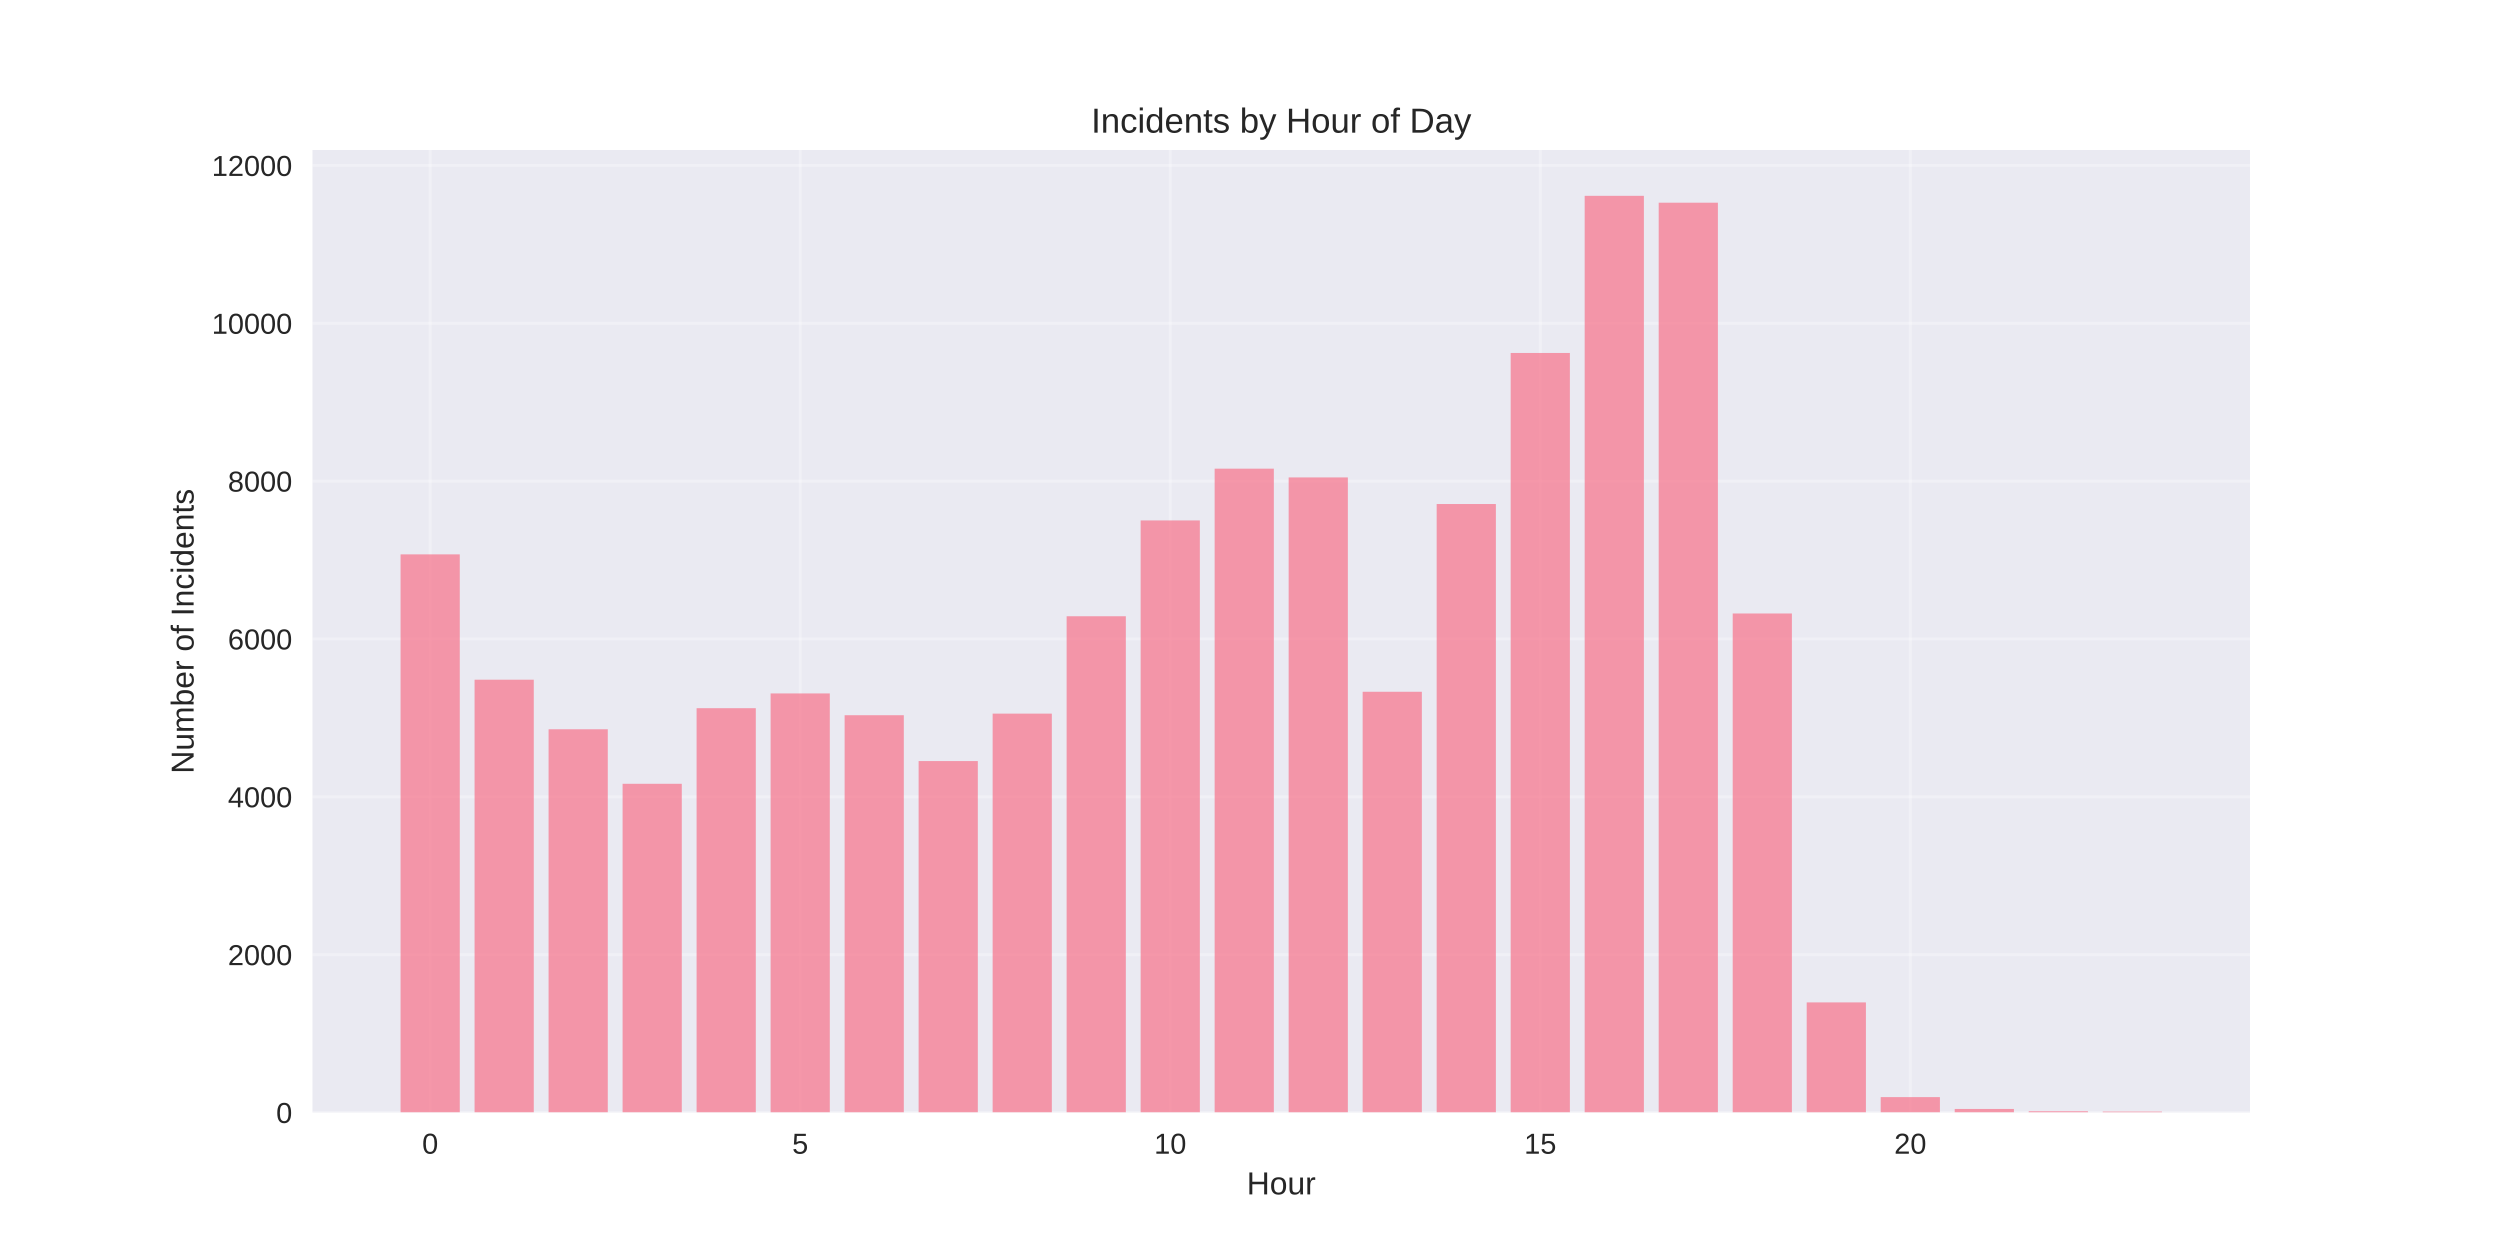
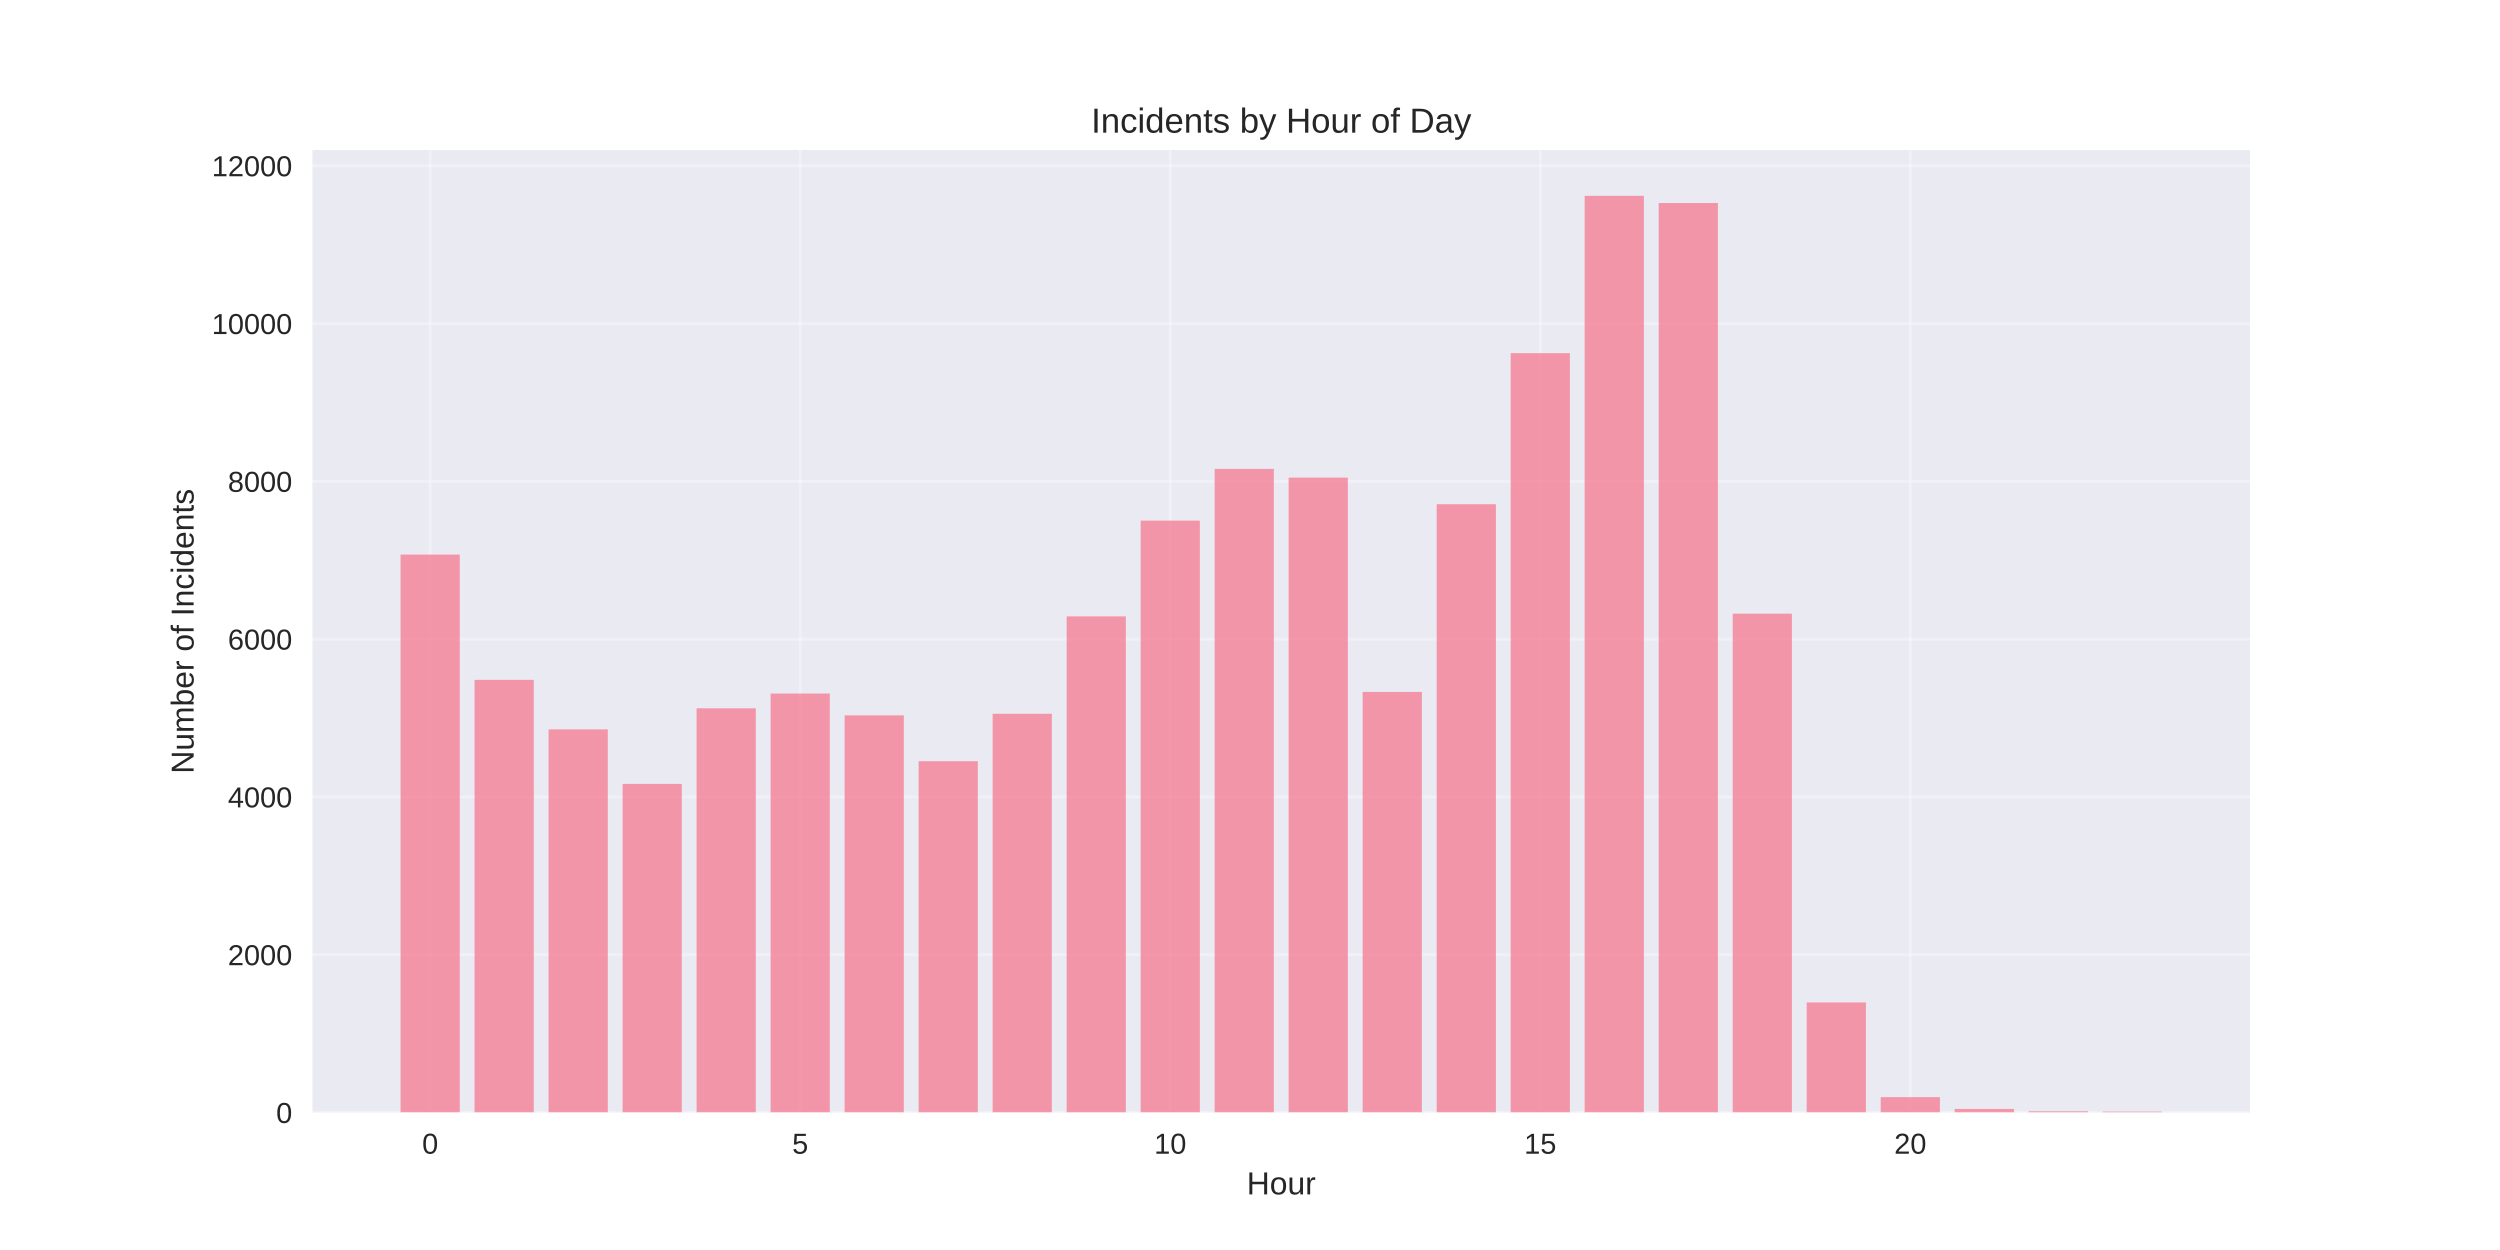
<svg xmlns="http://www.w3.org/2000/svg" width="864pt" height="432pt" viewBox="0 0 864 432" version="1.1">
  <defs>
    <style type="text/css">*{stroke-linejoin: round; stroke-linecap: butt}</style>
  </defs>
  <g id="figure_1">
    <g id="patch_1">
      <path d="M 0 432  L 864 432  L 864 0  L 0 0  z " style="fill: #ffffff" />
    </g>
    <g id="axes_1">
      <g id="patch_2">
        <path d="M 108 384.48  L 777.6 384.48  L 777.6 51.84  L 108 51.84  z " style="fill: #eaeaf2" />
      </g>
      <g id="matplotlib.axis_1">
        <g id="xtick_1">
          <g id="line2d_1">
-             <path d="M 148.667 384.48  L 148.667 51.84  " clip-path="url(#paaded7142e)" style="fill: none; stroke: #ffffff; stroke-opacity: 0.3; stroke-linecap: round" />
+             <path d="M 148.667 384.48  L 148.667 51.84  " clip-path="url(#pf8f423eb6d)" style="fill: none; stroke: #ffffff; stroke-opacity: 0.3; stroke-linecap: round" />
          </g>
          <g id="line2d_2" />
          <g id="text_1">
            <text style="fill: #262626; font: 10px 'Arial', 'Liberation Sans', 'DejaVu Sans', 'Bitstream Vera Sans', sans-serif; text-anchor: middle" x="148.667" y="398.727" transform="rotate(-0 148.6671 398.7269)">0</text>
          </g>
        </g>
        <g id="xtick_2">
          <g id="line2d_3">
-             <path d="M 276.551 384.48  L 276.551 51.84  " clip-path="url(#paaded7142e)" style="fill: none; stroke: #ffffff; stroke-opacity: 0.3; stroke-linecap: round" />
+             <path d="M 276.551 384.48  L 276.551 51.84  " clip-path="url(#pf8f423eb6d)" style="fill: none; stroke: #ffffff; stroke-opacity: 0.3; stroke-linecap: round" />
          </g>
          <g id="line2d_4" />
          <g id="text_2">
            <text style="fill: #262626; font: 10px 'Arial', 'Liberation Sans', 'DejaVu Sans', 'Bitstream Vera Sans', sans-serif; text-anchor: middle" x="276.551" y="398.727" transform="rotate(-0 276.551 398.7269)">5</text>
          </g>
        </g>
        <g id="xtick_3">
          <g id="line2d_5">
-             <path d="M 404.435 384.48  L 404.435 51.84  " clip-path="url(#paaded7142e)" style="fill: none; stroke: #ffffff; stroke-opacity: 0.3; stroke-linecap: round" />
+             <path d="M 404.435 384.48  L 404.435 51.84  " clip-path="url(#pf8f423eb6d)" style="fill: none; stroke: #ffffff; stroke-opacity: 0.3; stroke-linecap: round" />
          </g>
          <g id="line2d_6" />
          <g id="text_3">
            <text style="fill: #262626; font: 10px 'Arial', 'Liberation Sans', 'DejaVu Sans', 'Bitstream Vera Sans', sans-serif; text-anchor: middle" x="404.435" y="398.727" transform="rotate(-0 404.4348 398.7269)">10</text>
          </g>
        </g>
        <g id="xtick_4">
          <g id="line2d_7">
-             <path d="M 532.319 384.48  L 532.319 51.84  " clip-path="url(#paaded7142e)" style="fill: none; stroke: #ffffff; stroke-opacity: 0.3; stroke-linecap: round" />
+             <path d="M 532.319 384.48  L 532.319 51.84  " clip-path="url(#pf8f423eb6d)" style="fill: none; stroke: #ffffff; stroke-opacity: 0.3; stroke-linecap: round" />
          </g>
          <g id="line2d_8" />
          <g id="text_4">
            <text style="fill: #262626; font: 10px 'Arial', 'Liberation Sans', 'DejaVu Sans', 'Bitstream Vera Sans', sans-serif; text-anchor: middle" x="532.319" y="398.727" transform="rotate(-0 532.3187 398.7269)">15</text>
          </g>
        </g>
        <g id="xtick_5">
          <g id="line2d_9">
-             <path d="M 660.203 384.48  L 660.203 51.84  " clip-path="url(#paaded7142e)" style="fill: none; stroke: #ffffff; stroke-opacity: 0.3; stroke-linecap: round" />
+             <path d="M 660.203 384.48  L 660.203 51.84  " clip-path="url(#pf8f423eb6d)" style="fill: none; stroke: #ffffff; stroke-opacity: 0.3; stroke-linecap: round" />
          </g>
          <g id="line2d_10" />
          <g id="text_5">
            <text style="fill: #262626; font: 10px 'Arial', 'Liberation Sans', 'DejaVu Sans', 'Bitstream Vera Sans', sans-serif; text-anchor: middle" x="660.203" y="398.727" transform="rotate(-0 660.2026 398.7269)">20</text>
          </g>
        </g>
        <g id="text_6">
          <text style="fill: #262626; font: 11px 'Arial', 'Liberation Sans', 'DejaVu Sans', 'Bitstream Vera Sans', sans-serif; text-anchor: middle" x="442.8" y="412.773" transform="rotate(-0 442.8 412.7734)">Hour</text>
        </g>
      </g>
      <g id="matplotlib.axis_2">
        <g id="ytick_1">
          <g id="line2d_11">
-             <path d="M 108 384.48  L 777.6 384.48  " clip-path="url(#paaded7142e)" style="fill: none; stroke: #ffffff; stroke-opacity: 0.3; stroke-linecap: round" />
+             <path d="M 108 384.48  L 777.6 384.48  " clip-path="url(#pf8f423eb6d)" style="fill: none; stroke: #ffffff; stroke-opacity: 0.3; stroke-linecap: round" />
          </g>
          <g id="line2d_12" />
          <g id="text_7">
            <text style="fill: #262626; font: 10px 'Arial', 'Liberation Sans', 'DejaVu Sans', 'Bitstream Vera Sans', sans-serif; text-anchor: end" x="101" y="388.103" transform="rotate(-0 101 388.1034)">0</text>
          </g>
        </g>
        <g id="ytick_2">
          <g id="line2d_13">
-             <path d="M 108 329.93  L 777.6 329.93  " clip-path="url(#paaded7142e)" style="fill: none; stroke: #ffffff; stroke-opacity: 0.3; stroke-linecap: round" />
+             <path d="M 108 329.949  L 777.6 329.949  " clip-path="url(#pf8f423eb6d)" style="fill: none; stroke: #ffffff; stroke-opacity: 0.3; stroke-linecap: round" />
          </g>
          <g id="line2d_14" />
          <g id="text_8">
-             <text style="fill: #262626; font: 10px 'Arial', 'Liberation Sans', 'DejaVu Sans', 'Bitstream Vera Sans', sans-serif; text-anchor: end" x="101" y="333.553" transform="rotate(-0 101 333.5533)">2000</text>
+             <text style="fill: #262626; font: 10px 'Arial', 'Liberation Sans', 'DejaVu Sans', 'Bitstream Vera Sans', sans-serif; text-anchor: end" x="101" y="333.572" transform="rotate(-0 101 333.5721)">2000</text>
          </g>
        </g>
        <g id="ytick_3">
          <g id="line2d_15">
-             <path d="M 108 275.38  L 777.6 275.38  " clip-path="url(#paaded7142e)" style="fill: none; stroke: #ffffff; stroke-opacity: 0.3; stroke-linecap: round" />
+             <path d="M 108 275.417  L 777.6 275.417  " clip-path="url(#pf8f423eb6d)" style="fill: none; stroke: #ffffff; stroke-opacity: 0.3; stroke-linecap: round" />
          </g>
          <g id="line2d_16" />
          <g id="text_9">
-             <text style="fill: #262626; font: 10px 'Arial', 'Liberation Sans', 'DejaVu Sans', 'Bitstream Vera Sans', sans-serif; text-anchor: end" x="101" y="279.003" transform="rotate(-0 101 279.0031)">4000</text>
+             <text style="fill: #262626; font: 10px 'Arial', 'Liberation Sans', 'DejaVu Sans', 'Bitstream Vera Sans', sans-serif; text-anchor: end" x="101" y="279.041" transform="rotate(-0 101 279.0407)">4000</text>
          </g>
        </g>
        <g id="ytick_4">
          <g id="line2d_17">
-             <path d="M 108 220.83  L 777.6 220.83  " clip-path="url(#paaded7142e)" style="fill: none; stroke: #ffffff; stroke-opacity: 0.3; stroke-linecap: round" />
+             <path d="M 108 220.886  L 777.6 220.886  " clip-path="url(#pf8f423eb6d)" style="fill: none; stroke: #ffffff; stroke-opacity: 0.3; stroke-linecap: round" />
          </g>
          <g id="line2d_18" />
          <g id="text_10">
-             <text style="fill: #262626; font: 10px 'Arial', 'Liberation Sans', 'DejaVu Sans', 'Bitstream Vera Sans', sans-serif; text-anchor: end" x="101" y="224.453" transform="rotate(-0 101 224.453)">6000</text>
+             <text style="fill: #262626; font: 10px 'Arial', 'Liberation Sans', 'DejaVu Sans', 'Bitstream Vera Sans', sans-serif; text-anchor: end" x="101" y="224.509" transform="rotate(-0 101 224.5093)">6000</text>
          </g>
        </g>
        <g id="ytick_5">
          <g id="line2d_19">
-             <path d="M 108 166.279  L 777.6 166.279  " clip-path="url(#paaded7142e)" style="fill: none; stroke: #ffffff; stroke-opacity: 0.3; stroke-linecap: round" />
+             <path d="M 108 166.355  L 777.6 166.355  " clip-path="url(#pf8f423eb6d)" style="fill: none; stroke: #ffffff; stroke-opacity: 0.3; stroke-linecap: round" />
          </g>
          <g id="line2d_20" />
          <g id="text_11">
-             <text style="fill: #262626; font: 10px 'Arial', 'Liberation Sans', 'DejaVu Sans', 'Bitstream Vera Sans', sans-serif; text-anchor: end" x="101" y="169.903" transform="rotate(-0 101 169.9028)">8000</text>
+             <text style="fill: #262626; font: 10px 'Arial', 'Liberation Sans', 'DejaVu Sans', 'Bitstream Vera Sans', sans-serif; text-anchor: end" x="101" y="169.978" transform="rotate(-0 101 169.978)">8000</text>
          </g>
        </g>
        <g id="ytick_6">
          <g id="line2d_21">
-             <path d="M 108 111.729  L 777.6 111.729  " clip-path="url(#paaded7142e)" style="fill: none; stroke: #ffffff; stroke-opacity: 0.3; stroke-linecap: round" />
+             <path d="M 108 111.823  L 777.6 111.823  " clip-path="url(#pf8f423eb6d)" style="fill: none; stroke: #ffffff; stroke-opacity: 0.3; stroke-linecap: round" />
          </g>
          <g id="line2d_22" />
          <g id="text_12">
-             <text style="fill: #262626; font: 10px 'Arial', 'Liberation Sans', 'DejaVu Sans', 'Bitstream Vera Sans', sans-serif; text-anchor: end" x="101" y="115.353" transform="rotate(-0 101 115.3527)">10000</text>
+             <text style="fill: #262626; font: 10px 'Arial', 'Liberation Sans', 'DejaVu Sans', 'Bitstream Vera Sans', sans-serif; text-anchor: end" x="101" y="115.447" transform="rotate(-0 101 115.4466)">10000</text>
          </g>
        </g>
        <g id="ytick_7">
          <g id="line2d_23">
-             <path d="M 108 57.179  L 777.6 57.179  " clip-path="url(#paaded7142e)" style="fill: none; stroke: #ffffff; stroke-opacity: 0.3; stroke-linecap: round" />
+             <path d="M 108 57.292  L 777.6 57.292  " clip-path="url(#pf8f423eb6d)" style="fill: none; stroke: #ffffff; stroke-opacity: 0.3; stroke-linecap: round" />
          </g>
          <g id="line2d_24" />
          <g id="text_13">
-             <text style="fill: #262626; font: 10px 'Arial', 'Liberation Sans', 'DejaVu Sans', 'Bitstream Vera Sans', sans-serif; text-anchor: end" x="101" y="60.803" transform="rotate(-0 101 60.80253)">12000</text>
+             <text style="fill: #262626; font: 10px 'Arial', 'Liberation Sans', 'DejaVu Sans', 'Bitstream Vera Sans', sans-serif; text-anchor: end" x="101" y="60.915" transform="rotate(-0 101 60.91521)">12000</text>
          </g>
        </g>
        <g id="text_14">
          <text style="fill: #262626; font: 11px 'Arial', 'Liberation Sans', 'DejaVu Sans', 'Bitstream Vera Sans', sans-serif; text-anchor: middle" x="66.913" y="218.16" transform="rotate(-90 66.91281 218.16)">Number of Incidents</text>
        </g>
      </g>
      <g id="patch_3">
-         <path d="M 138.436 384.48  L 158.898 384.48  L 158.898 191.591  L 138.436 191.591  z " clip-path="url(#paaded7142e)" style="fill: #f77189; opacity: 0.7" />
+         <path d="M 138.436 384.48  L 158.898 384.48  L 158.898 191.657  L 138.436 191.657  z " clip-path="url(#pf8f423eb6d)" style="fill: #f77189; opacity: 0.7" />
      </g>
      <g id="patch_4">
-         <path d="M 164.013 384.48  L 184.475 384.48  L 184.475 234.903  L 164.013 234.903  z " clip-path="url(#paaded7142e)" style="fill: #f77189; opacity: 0.7" />
+         <path d="M 164.013 384.48  L 184.475 384.48  L 184.475 234.955  L 164.013 234.955  z " clip-path="url(#pf8f423eb6d)" style="fill: #f77189; opacity: 0.7" />
      </g>
      <g id="patch_5">
-         <path d="M 189.59 384.48  L 210.051 384.48  L 210.051 252.032  L 189.59 252.032  z " clip-path="url(#paaded7142e)" style="fill: #f77189; opacity: 0.7" />
+         <path d="M 189.59 384.48  L 210.051 384.48  L 210.051 252.078  L 189.59 252.078  z " clip-path="url(#pf8f423eb6d)" style="fill: #f77189; opacity: 0.7" />
      </g>
      <g id="patch_6">
-         <path d="M 215.167 384.48  L 235.628 384.48  L 235.628 270.879  L 215.167 270.879  z " clip-path="url(#paaded7142e)" style="fill: #f77189; opacity: 0.7" />
+         <path d="M 215.167 384.48  L 235.628 384.48  L 235.628 270.918  L 215.167 270.918  z " clip-path="url(#pf8f423eb6d)" style="fill: #f77189; opacity: 0.7" />
      </g>
      <g id="patch_7">
-         <path d="M 240.743 384.48  L 261.205 384.48  L 261.205 244.75  L 240.743 244.75  z " clip-path="url(#paaded7142e)" style="fill: #f77189; opacity: 0.7" />
+         <path d="M 240.743 384.48  L 261.205 384.48  L 261.205 244.798  L 240.743 244.798  z " clip-path="url(#pf8f423eb6d)" style="fill: #f77189; opacity: 0.7" />
      </g>
      <g id="patch_8">
-         <path d="M 266.32 384.48  L 286.782 384.48  L 286.782 239.649  L 266.32 239.649  z " clip-path="url(#paaded7142e)" style="fill: #f77189; opacity: 0.7" />
+         <path d="M 266.32 384.48  L 286.782 384.48  L 286.782 239.699  L 266.32 239.699  z " clip-path="url(#pf8f423eb6d)" style="fill: #f77189; opacity: 0.7" />
      </g>
      <g id="patch_9">
-         <path d="M 291.897 384.48  L 312.358 384.48  L 312.358 247.177  L 291.897 247.177  z " clip-path="url(#paaded7142e)" style="fill: #f77189; opacity: 0.7" />
+         <path d="M 291.897 384.48  L 312.358 384.48  L 312.358 247.225  L 291.897 247.225  z " clip-path="url(#pf8f423eb6d)" style="fill: #f77189; opacity: 0.7" />
      </g>
      <g id="patch_10">
-         <path d="M 317.474 384.48  L 337.935 384.48  L 337.935 263.024  L 317.474 263.024  z " clip-path="url(#paaded7142e)" style="fill: #f77189; opacity: 0.7" />
+         <path d="M 317.474 384.48  L 337.935 384.48  L 337.935 263.066  L 317.474 263.066  z " clip-path="url(#pf8f423eb6d)" style="fill: #f77189; opacity: 0.7" />
      </g>
      <g id="patch_11">
-         <path d="M 343.051 384.48  L 363.512 384.48  L 363.512 246.632  L 343.051 246.632  z " clip-path="url(#paaded7142e)" style="fill: #f77189; opacity: 0.7" />
+         <path d="M 343.051 384.48  L 363.512 384.48  L 363.512 246.679  L 343.051 246.679  z " clip-path="url(#pf8f423eb6d)" style="fill: #f77189; opacity: 0.7" />
      </g>
      <g id="patch_12">
-         <path d="M 368.627 384.48  L 389.089 384.48  L 389.089 212.974  L 368.627 212.974  z " clip-path="url(#paaded7142e)" style="fill: #f77189; opacity: 0.7" />
+         <path d="M 368.627 384.48  L 389.089 384.48  L 389.089 213.033  L 368.627 213.033  z " clip-path="url(#pf8f423eb6d)" style="fill: #f77189; opacity: 0.7" />
      </g>
      <g id="patch_13">
-         <path d="M 394.204 384.48  L 414.666 384.48  L 414.666 179.862  L 394.204 179.862  z " clip-path="url(#paaded7142e)" style="fill: #f77189; opacity: 0.7" />
+         <path d="M 394.204 384.48  L 414.666 384.48  L 414.666 179.933  L 394.204 179.933  z " clip-path="url(#pf8f423eb6d)" style="fill: #f77189; opacity: 0.7" />
      </g>
      <g id="patch_14">
-         <path d="M 419.781 384.48  L 440.242 384.48  L 440.242 161.97  L 419.781 161.97  z " clip-path="url(#paaded7142e)" style="fill: #f77189; opacity: 0.7" />
+         <path d="M 419.781 384.48  L 440.242 384.48  L 440.242 162.047  L 419.781 162.047  z " clip-path="url(#pf8f423eb6d)" style="fill: #f77189; opacity: 0.7" />
      </g>
      <g id="patch_15">
-         <path d="M 445.358 384.48  L 465.819 384.48  L 465.819 164.997  L 445.358 164.997  z " clip-path="url(#paaded7142e)" style="fill: #f77189; opacity: 0.7" />
+         <path d="M 445.358 384.48  L 465.819 384.48  L 465.819 165.073  L 445.358 165.073  z " clip-path="url(#pf8f423eb6d)" style="fill: #f77189; opacity: 0.7" />
      </g>
      <g id="patch_16">
-         <path d="M 470.934 384.48  L 491.396 384.48  L 491.396 239.077  L 470.934 239.077  z " clip-path="url(#paaded7142e)" style="fill: #f77189; opacity: 0.7" />
+         <path d="M 470.934 384.48  L 491.396 384.48  L 491.396 239.127  L 470.934 239.127  z " clip-path="url(#pf8f423eb6d)" style="fill: #f77189; opacity: 0.7" />
      </g>
      <g id="patch_17">
-         <path d="M 496.511 384.48  L 516.973 384.48  L 516.973 174.189  L 496.511 174.189  z " clip-path="url(#paaded7142e)" style="fill: #f77189; opacity: 0.7" />
+         <path d="M 496.511 384.48  L 516.973 384.48  L 516.973 174.262  L 496.511 174.262  z " clip-path="url(#pf8f423eb6d)" style="fill: #f77189; opacity: 0.7" />
      </g>
      <g id="patch_18">
-         <path d="M 522.088 384.48  L 542.549 384.48  L 542.549 121.985  L 522.088 121.985  z " clip-path="url(#paaded7142e)" style="fill: #f77189; opacity: 0.7" />
+         <path d="M 522.088 384.48  L 542.549 384.48  L 542.549 122.048  L 522.088 122.048  z " clip-path="url(#pf8f423eb6d)" style="fill: #f77189; opacity: 0.7" />
      </g>
      <g id="patch_19">
-         <path d="M 547.665 384.48  L 568.126 384.48  L 568.126 67.68  L 547.665 67.68  z " clip-path="url(#paaded7142e)" style="fill: #f77189; opacity: 0.7" />
+         <path d="M 547.665 384.48  L 568.126 384.48  L 568.126 67.68  L 547.665 67.68  z " clip-path="url(#pf8f423eb6d)" style="fill: #f77189; opacity: 0.7" />
      </g>
      <g id="patch_20">
-         <path d="M 573.242 384.48  L 593.703 384.48  L 593.703 70.053  L 573.242 70.053  z " clip-path="url(#paaded7142e)" style="fill: #f77189; opacity: 0.7" />
+         <path d="M 573.242 384.48  L 593.703 384.48  L 593.703 70.161  L 573.242 70.161  z " clip-path="url(#pf8f423eb6d)" style="fill: #f77189; opacity: 0.7" />
      </g>
      <g id="patch_21">
-         <path d="M 598.818 384.48  L 619.28 384.48  L 619.28 212.02  L 598.818 212.02  z " clip-path="url(#paaded7142e)" style="fill: #f77189; opacity: 0.7" />
+         <path d="M 598.818 384.48  L 619.28 384.48  L 619.28 212.079  L 598.818 212.079  z " clip-path="url(#pf8f423eb6d)" style="fill: #f77189; opacity: 0.7" />
      </g>
      <g id="patch_22">
-         <path d="M 624.395 384.48  L 644.857 384.48  L 644.857 346.431  L 624.395 346.431  z " clip-path="url(#paaded7142e)" style="fill: #f77189; opacity: 0.7" />
+         <path d="M 624.395 384.48  L 644.857 384.48  L 644.857 346.444  L 624.395 346.444  z " clip-path="url(#pf8f423eb6d)" style="fill: #f77189; opacity: 0.7" />
      </g>
      <g id="patch_23">
-         <path d="M 649.972 384.48  L 670.433 384.48  L 670.433 379.161  L 649.972 379.161  z " clip-path="url(#paaded7142e)" style="fill: #f77189; opacity: 0.7" />
+         <path d="M 649.972 384.48  L 670.433 384.48  L 670.433 379.163  L 649.972 379.163  z " clip-path="url(#pf8f423eb6d)" style="fill: #f77189; opacity: 0.7" />
      </g>
      <g id="patch_24">
-         <path d="M 675.549 384.48  L 696.01 384.48  L 696.01 383.253  L 675.549 383.253  z " clip-path="url(#paaded7142e)" style="fill: #f77189; opacity: 0.7" />
+         <path d="M 675.549 384.48  L 696.01 384.48  L 696.01 383.253  L 675.549 383.253  z " clip-path="url(#pf8f423eb6d)" style="fill: #f77189; opacity: 0.7" />
      </g>
      <g id="patch_25">
-         <path d="M 701.125 384.48  L 721.587 384.48  L 721.587 384.044  L 701.125 384.044  z " clip-path="url(#paaded7142e)" style="fill: #f77189; opacity: 0.7" />
+         <path d="M 701.125 384.48  L 721.587 384.48  L 721.587 384.044  L 701.125 384.044  z " clip-path="url(#pf8f423eb6d)" style="fill: #f77189; opacity: 0.7" />
      </g>
      <g id="patch_26">
-         <path d="M 726.702 384.48  L 747.164 384.48  L 747.164 384.153  L 726.702 384.153  z " clip-path="url(#paaded7142e)" style="fill: #f77189; opacity: 0.7" />
+         <path d="M 726.702 384.48  L 747.164 384.48  L 747.164 384.153  L 726.702 384.153  z " clip-path="url(#pf8f423eb6d)" style="fill: #f77189; opacity: 0.7" />
      </g>
      <g id="patch_27">
        <path d="M 108 384.48  L 108 51.84  " style="fill: none" />
      </g>
      <g id="patch_28">
        <path d="M 777.6 384.48  L 777.6 51.84  " style="fill: none" />
      </g>
      <g id="patch_29">
        <path d="M 108 384.48  L 777.6 384.48  " style="fill: none" />
      </g>
      <g id="patch_30">
        <path d="M 108 51.84  L 777.6 51.84  " style="fill: none" />
      </g>
      <g id="text_15">
        <text style="fill: #262626; font: 12px 'Arial', 'Liberation Sans', 'DejaVu Sans', 'Bitstream Vera Sans', sans-serif; text-anchor: middle" x="442.8" y="45.84" transform="rotate(-0 442.8 45.84)">Incidents by Hour of Day</text>
      </g>
    </g>
  </g>
  <defs>
-     <clipPath id="paaded7142e">
+     <clipPath id="pf8f423eb6d">
      <rect x="108" y="51.84" width="669.6" height="332.64" />
    </clipPath>
  </defs>
</svg>
